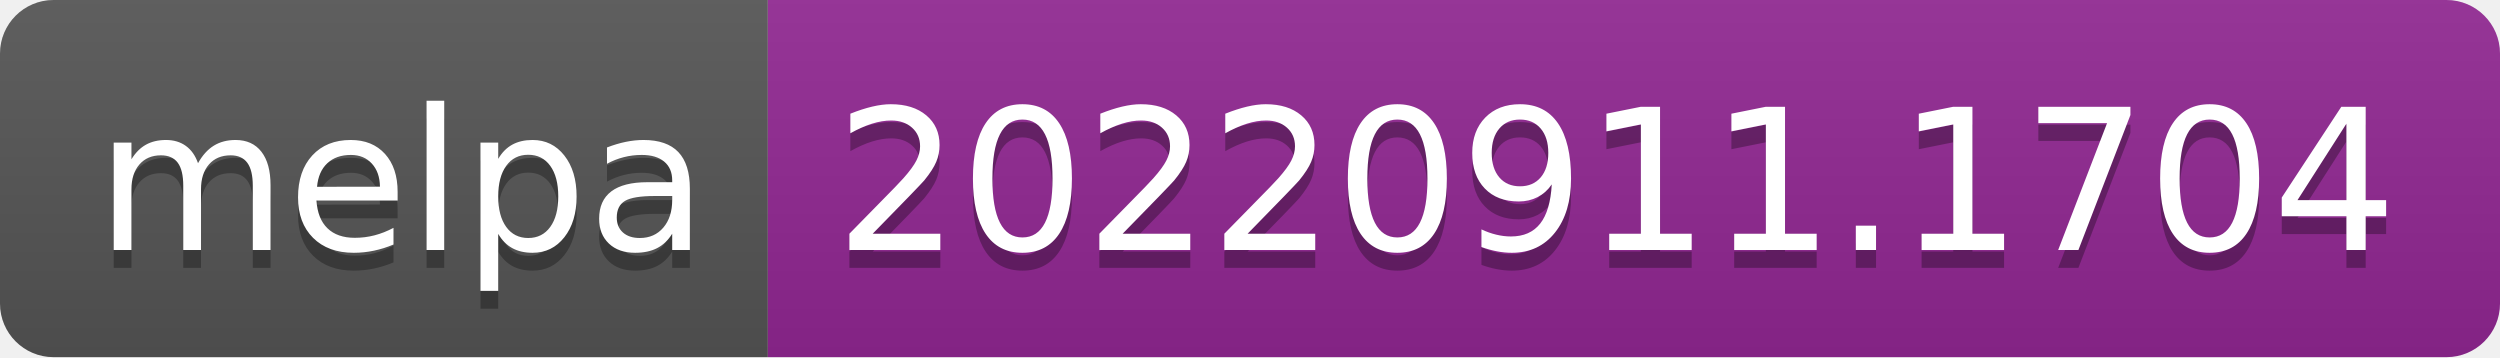
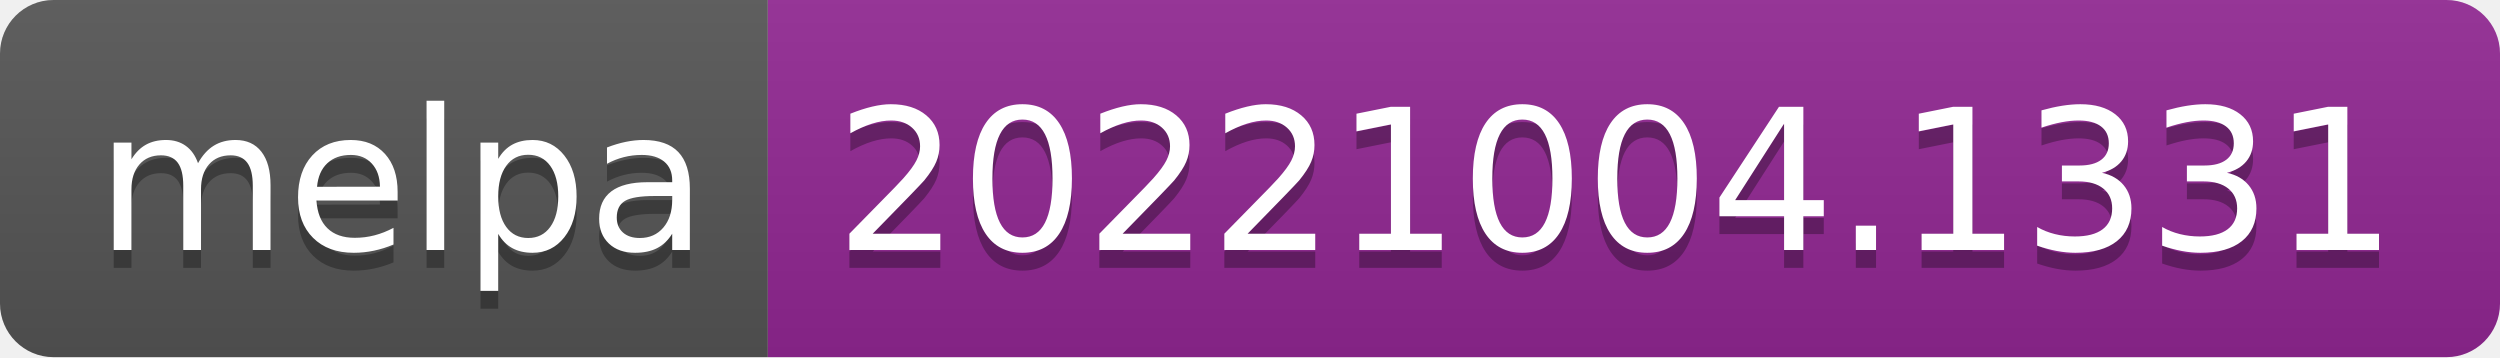
- <svg xmlns="http://www.w3.org/2000/svg" width="140" height="20" role="img" aria-label="melpa: 20220911.1704">
+ <svg xmlns="http://www.w3.org/2000/svg" width="140" height="20" role="img" aria-label="melpa: 20221004.1331">
  <linearGradient id="s" x2="0" y2="100%">
    <stop offset="0" stop-color="#bbb" stop-opacity=".1" />
    <stop offset="1" stop-opacity=".1" />
  </linearGradient>
  <clipPath id="r">
    <rect width="140" height="20" rx="3" fill="#fff" />
  </clipPath>
  <g clip-path="url(#r)">
    <rect width="43" height="20" fill="#555" />
    <rect x="43" width="97" height="20" fill="#922793" />
    <rect width="140" height="20" fill="url(#s)" />
  </g>
  <g fill="#fff" text-anchor="middle" font-family="Verdana,Geneva,DejaVu Sans,sans-serif" text-rendering="geometricPrecision" font-size="110">
    <text aria-hidden="true" x="225" y="150" fill="#010101" fill-opacity=".3" transform="scale(.1)" textLength="330">melpa</text>
    <text x="225" y="140" transform="scale(.1)" fill="#fff" textLength="330">melpa</text>
-     <text aria-hidden="true" x="905" y="150" fill="#010101" fill-opacity=".3" transform="scale(.1)" textLength="870">20220911.1704</text>
-     <text x="905" y="140" transform="scale(.1)" fill="#fff" textLength="870">20220911.1704</text>
+     <text aria-hidden="true" x="905" y="150" fill="#010101" fill-opacity=".3" transform="scale(.1)" textLength="870">20221004.1331</text>
+     <text x="905" y="140" transform="scale(.1)" fill="#fff" textLength="870">20221004.1331</text>
  </g>
</svg>
